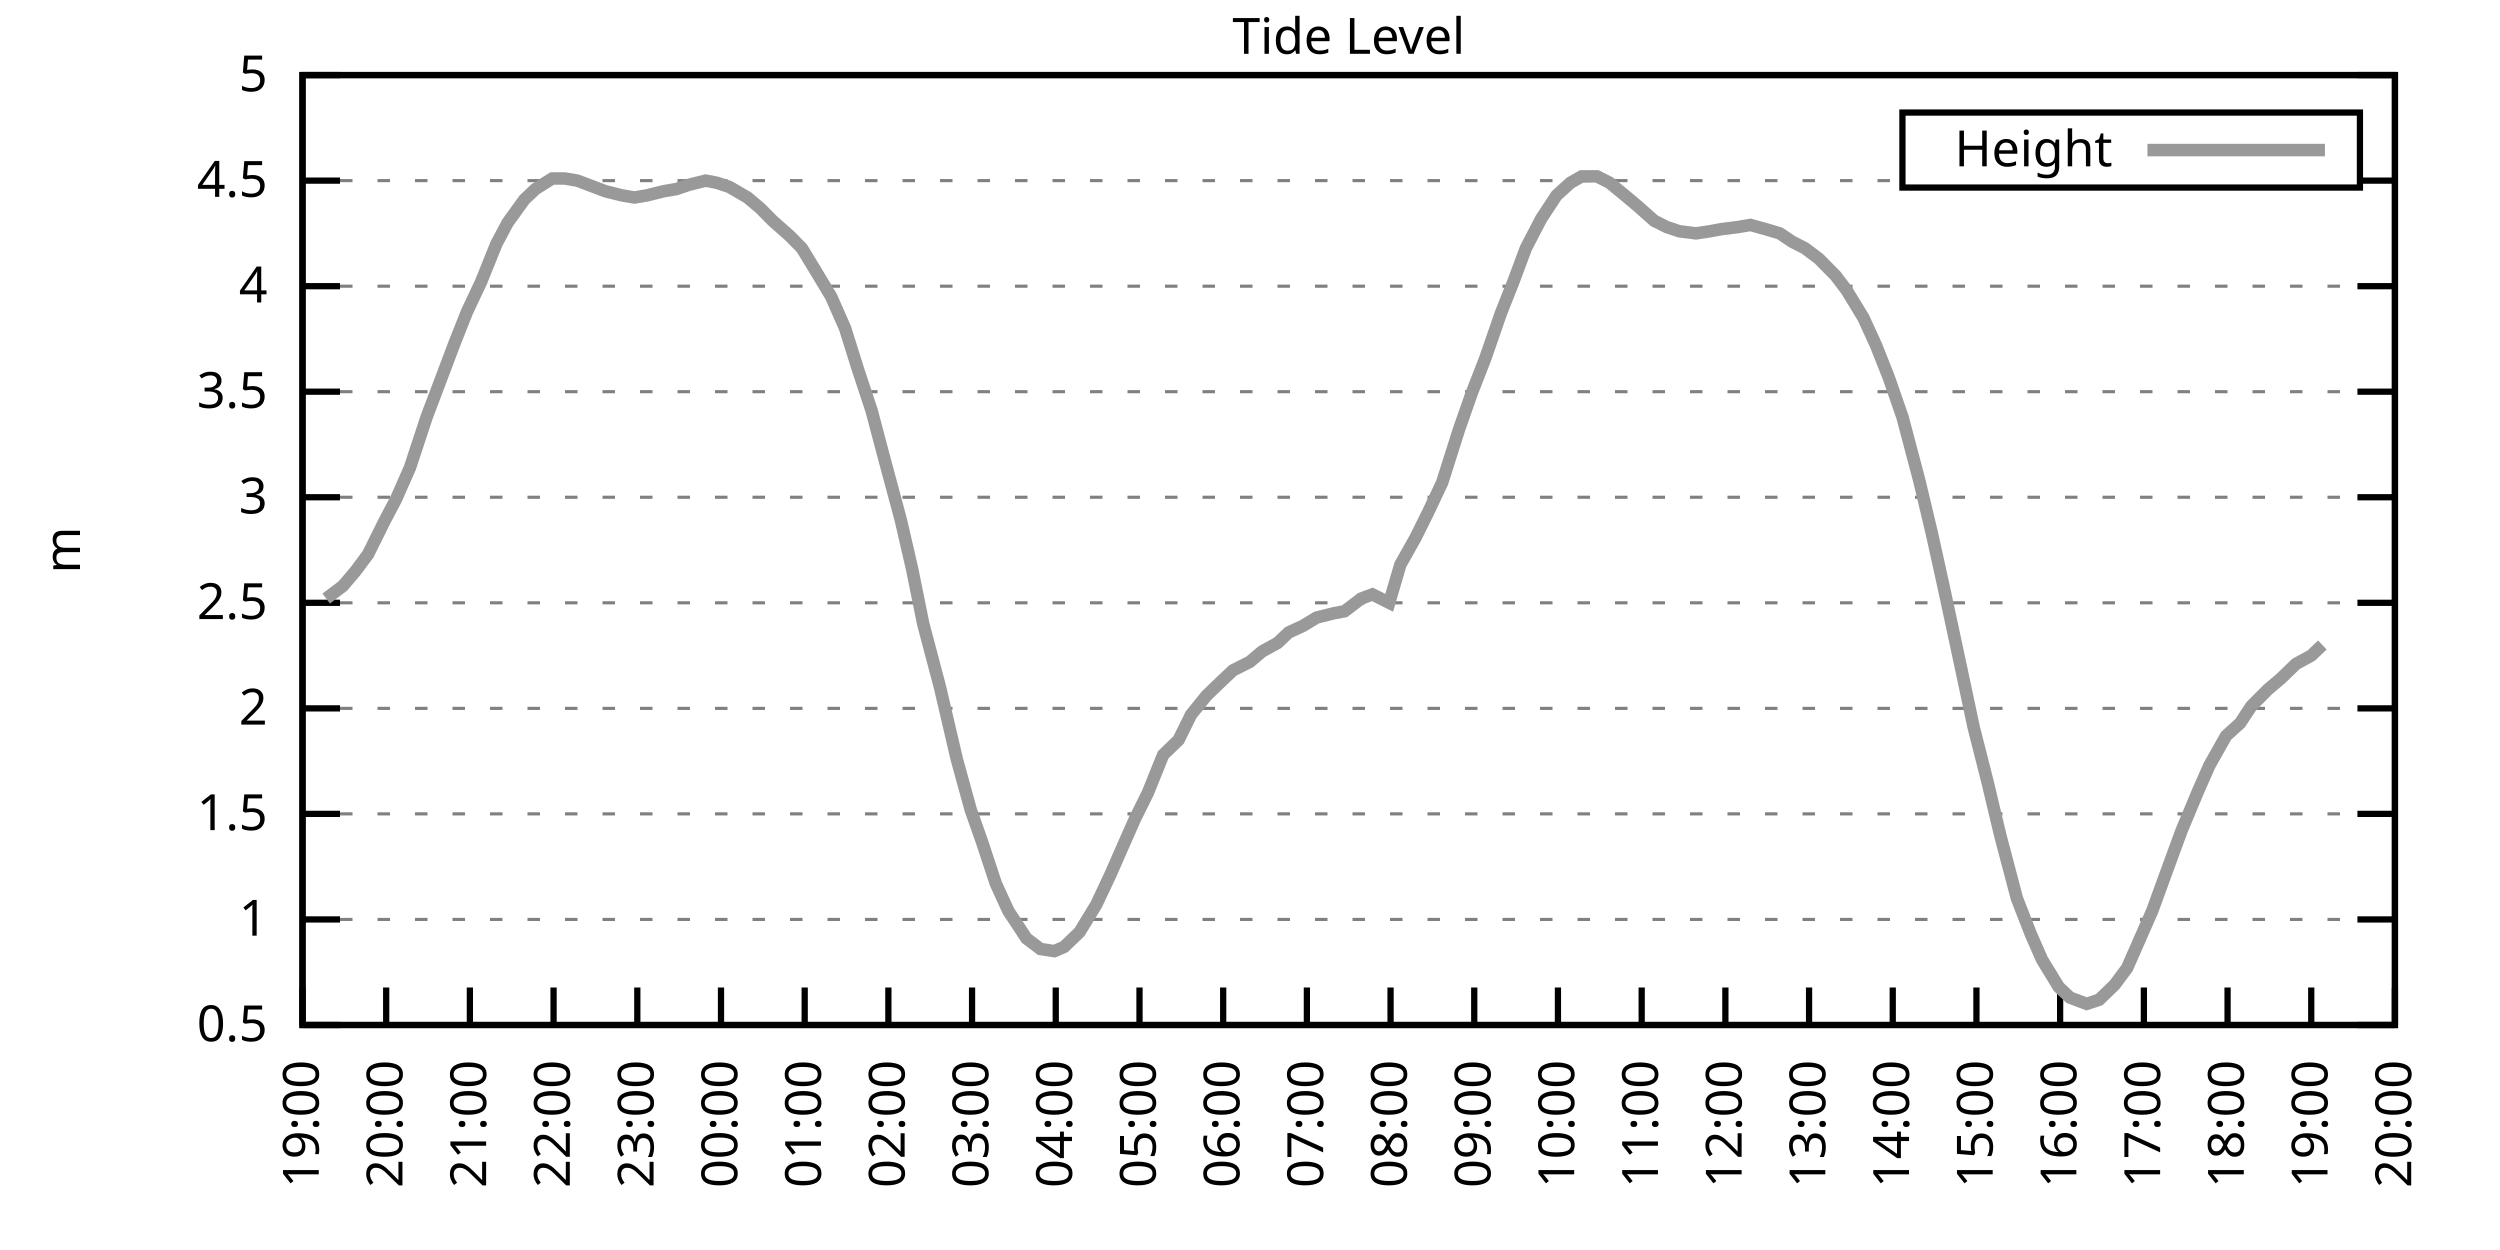
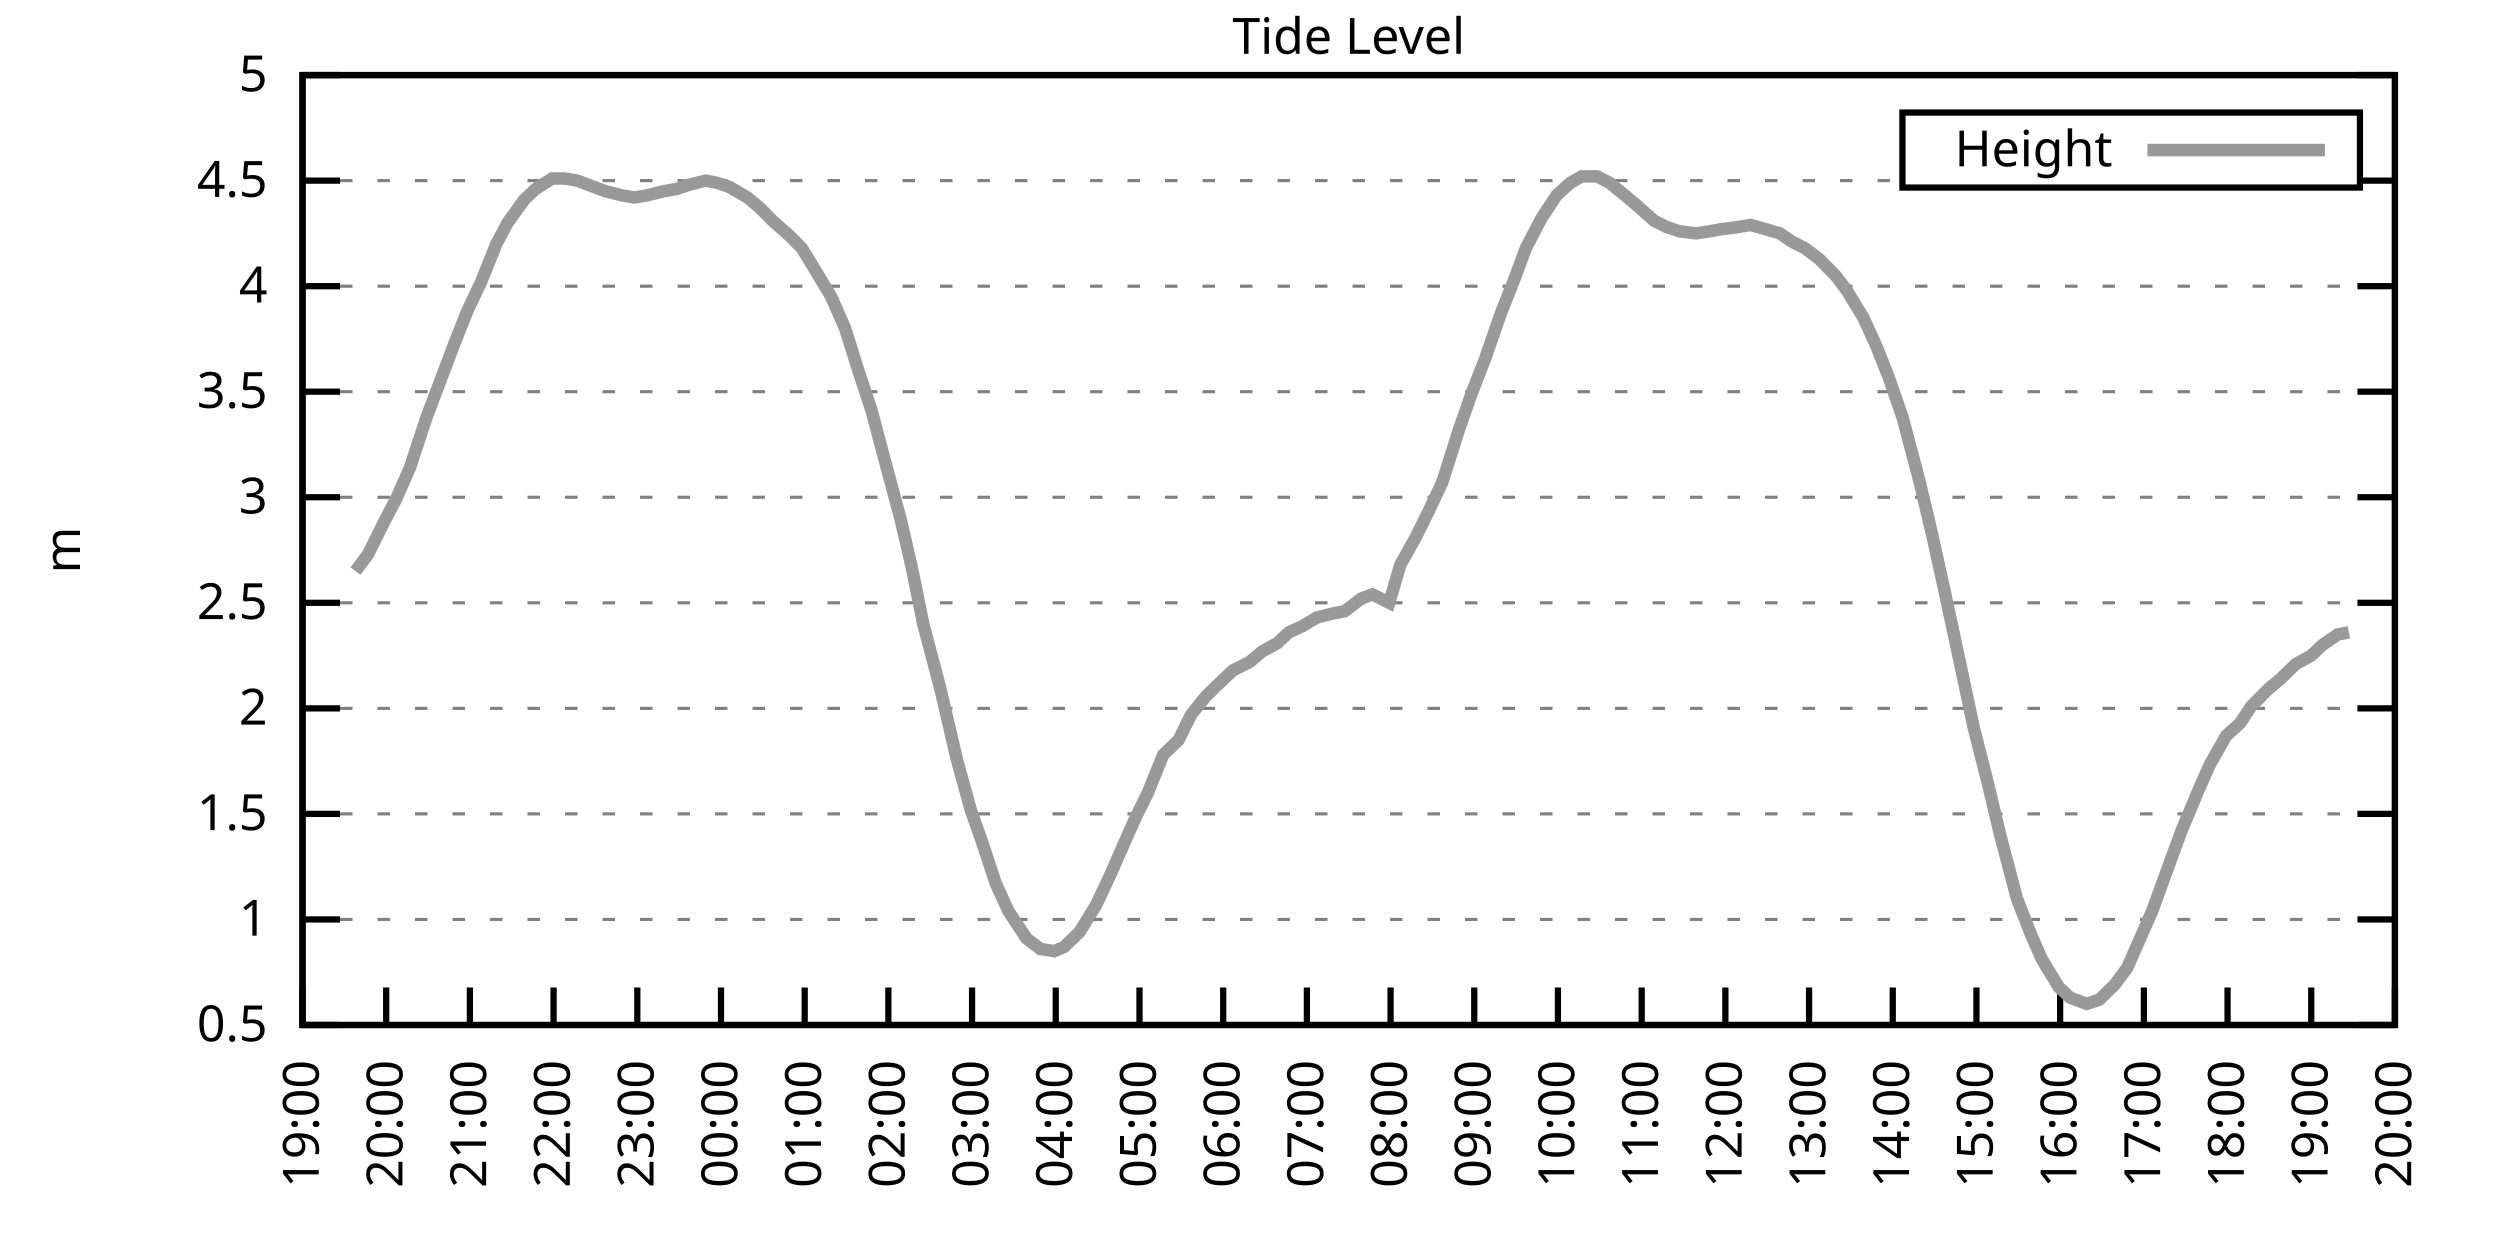
<svg xmlns="http://www.w3.org/2000/svg" xmlns:xlink="http://www.w3.org/1999/xlink" width="400" height="200" viewBox="0 0 400 200">
  <g id="gnuplot_canvas">
    <rect x="0" y="0" width="400" height="200" fill="none" />
    <defs>
      <circle id="gpDot" r="0.5" stroke-width="0.5" stroke="currentColor" />
      <path id="gpPt0" stroke-width="0.333" stroke="currentColor" d="M-1,0 h2 M0,-1 v2" />
      <path id="gpPt1" stroke-width="0.333" stroke="currentColor" d="M-1,-1 L1,1 M1,-1 L-1,1" />
      <path id="gpPt2" stroke-width="0.333" stroke="currentColor" d="M-1,0 L1,0 M0,-1 L0,1 M-1,-1 L1,1 M-1,1 L1,-1" />
      <rect id="gpPt3" stroke-width="0.333" stroke="currentColor" x="-1" y="-1" width="2" height="2" />
      <rect id="gpPt4" stroke-width="0.333" stroke="currentColor" fill="currentColor" x="-1" y="-1" width="2" height="2" />
      <circle id="gpPt5" stroke-width="0.333" stroke="currentColor" cx="0" cy="0" r="1" />
      <use xlink:href="#gpPt5" id="gpPt6" fill="currentColor" stroke="none" />
      <path id="gpPt7" stroke-width="0.333" stroke="currentColor" d="M0,-1.33 L-1.33,0.67 L1.33,0.67 z" />
      <use xlink:href="#gpPt7" id="gpPt8" fill="currentColor" stroke="none" />
      <use xlink:href="#gpPt7" id="gpPt9" stroke="currentColor" transform="rotate(180)" />
      <use xlink:href="#gpPt9" id="gpPt10" fill="currentColor" stroke="none" />
      <use xlink:href="#gpPt3" id="gpPt11" stroke="currentColor" transform="rotate(45)" />
      <use xlink:href="#gpPt11" id="gpPt12" fill="currentColor" stroke="none" />
      <path id="gpPt13" stroke-width="0.333" stroke="currentColor" d="M0,1.330 L1.265,0.411 L0.782,-1.067 L-0.782,-1.076 L-1.265,0.411 z" />
      <use xlink:href="#gpPt13" id="gpPt14" fill="currentColor" stroke="none" />
      <filter id="textbox" filterUnits="objectBoundingBox" x="0" y="0" height="1" width="1">
        <feFlood flood-color="white" flood-opacity="1" result="bgnd" />
        <feComposite in="SourceGraphic" in2="bgnd" operator="atop" />
      </filter>
      <filter id="greybox" filterUnits="objectBoundingBox" x="0" y="0" height="1" width="1">
        <feFlood flood-color="lightgrey" flood-opacity="1" result="grey" />
        <feComposite in="SourceGraphic" in2="grey" operator="atop" />
      </filter>
    </defs>
    <g fill="none" color="white" stroke="currentColor" stroke-width="1.00" stroke-linecap="butt" stroke-linejoin="miter">
</g>
    <g fill="none" color="black" stroke="currentColor" stroke-width="1.00" stroke-linecap="butt" stroke-linejoin="miter">
      <g stroke="none" shape-rendering="crispEdges">
        <polygon fill="rgb(255, 255, 255)" points="48.40,164.00 383.18,164.00 383.18,12.02 48.40,12.02 " />
      </g>
    </g>
    <g fill="none" color="black" stroke="currentColor" stroke-width="1.00" stroke-linecap="butt" stroke-linejoin="miter">
</g>
    <g fill="none" color="black" stroke="black" stroke-width="0.50" stroke-linecap="butt" stroke-linejoin="miter">
</g>
    <g fill="none" color="gray" stroke="currentColor" stroke-width="0.50" stroke-linecap="butt" stroke-linejoin="miter">
      <path stroke="gray" stroke-dasharray="2,4" class="gridline" d="M48.40,164.00 L383.19,164.00  " />
    </g>
    <g fill="none" color="gray" stroke="gray" stroke-width="1.00" stroke-linecap="butt" stroke-linejoin="miter">
</g>
    <g fill="none" color="black" stroke="currentColor" stroke-width="1.00" stroke-linecap="butt" stroke-linejoin="miter">
      <path stroke="black" d="M48.40,164.00 L54.40,164.00 M383.19,164.00 L377.19,164.00  " />
      <g transform="translate(42.80,166.60)" stroke="none" fill="black" font-family="Sans" font-size="8.00" text-anchor="end">
        <text>
          <tspan font-family="Sans"> 0.5</tspan>
        </text>
      </g>
    </g>
    <g fill="none" color="black" stroke="currentColor" stroke-width="1.00" stroke-linecap="butt" stroke-linejoin="miter">
</g>
    <g fill="none" color="black" stroke="black" stroke-width="0.50" stroke-linecap="butt" stroke-linejoin="miter">
</g>
    <g fill="none" color="gray" stroke="currentColor" stroke-width="0.50" stroke-linecap="butt" stroke-linejoin="miter">
      <path stroke="gray" stroke-dasharray="2,4" class="gridline" d="M48.40,147.11 L383.19,147.11  " />
    </g>
    <g fill="none" color="gray" stroke="gray" stroke-width="1.00" stroke-linecap="butt" stroke-linejoin="miter">
</g>
    <g fill="none" color="black" stroke="currentColor" stroke-width="1.00" stroke-linecap="butt" stroke-linejoin="miter">
      <path stroke="black" d="M48.40,147.11 L54.40,147.11 M383.19,147.11 L377.19,147.11  " />
      <g transform="translate(42.80,149.71)" stroke="none" fill="black" font-family="Sans" font-size="8.00" text-anchor="end">
        <text>
          <tspan font-family="Sans"> 1</tspan>
        </text>
      </g>
    </g>
    <g fill="none" color="black" stroke="currentColor" stroke-width="1.00" stroke-linecap="butt" stroke-linejoin="miter">
</g>
    <g fill="none" color="black" stroke="black" stroke-width="0.50" stroke-linecap="butt" stroke-linejoin="miter">
</g>
    <g fill="none" color="gray" stroke="currentColor" stroke-width="0.50" stroke-linecap="butt" stroke-linejoin="miter">
      <path stroke="gray" stroke-dasharray="2,4" class="gridline" d="M48.40,130.22 L383.19,130.22  " />
    </g>
    <g fill="none" color="gray" stroke="gray" stroke-width="1.00" stroke-linecap="butt" stroke-linejoin="miter">
</g>
    <g fill="none" color="black" stroke="currentColor" stroke-width="1.00" stroke-linecap="butt" stroke-linejoin="miter">
      <path stroke="black" d="M48.40,130.22 L54.40,130.22 M383.19,130.22 L377.19,130.22  " />
      <g transform="translate(42.80,132.82)" stroke="none" fill="black" font-family="Sans" font-size="8.00" text-anchor="end">
        <text>
          <tspan font-family="Sans"> 1.5</tspan>
        </text>
      </g>
    </g>
    <g fill="none" color="black" stroke="currentColor" stroke-width="1.00" stroke-linecap="butt" stroke-linejoin="miter">
</g>
    <g fill="none" color="black" stroke="black" stroke-width="0.50" stroke-linecap="butt" stroke-linejoin="miter">
</g>
    <g fill="none" color="gray" stroke="currentColor" stroke-width="0.50" stroke-linecap="butt" stroke-linejoin="miter">
      <path stroke="gray" stroke-dasharray="2,4" class="gridline" d="M48.40,113.34 L383.19,113.34  " />
    </g>
    <g fill="none" color="gray" stroke="gray" stroke-width="1.00" stroke-linecap="butt" stroke-linejoin="miter">
</g>
    <g fill="none" color="black" stroke="currentColor" stroke-width="1.00" stroke-linecap="butt" stroke-linejoin="miter">
      <path stroke="black" d="M48.40,113.34 L54.40,113.34 M383.19,113.34 L377.19,113.34  " />
      <g transform="translate(42.80,115.94)" stroke="none" fill="black" font-family="Sans" font-size="8.00" text-anchor="end">
        <text>
          <tspan font-family="Sans"> 2</tspan>
        </text>
      </g>
    </g>
    <g fill="none" color="black" stroke="currentColor" stroke-width="1.00" stroke-linecap="butt" stroke-linejoin="miter">
</g>
    <g fill="none" color="black" stroke="black" stroke-width="0.50" stroke-linecap="butt" stroke-linejoin="miter">
</g>
    <g fill="none" color="gray" stroke="currentColor" stroke-width="0.50" stroke-linecap="butt" stroke-linejoin="miter">
      <path stroke="gray" stroke-dasharray="2,4" class="gridline" d="M48.40,96.45 L383.19,96.45  " />
    </g>
    <g fill="none" color="gray" stroke="gray" stroke-width="1.00" stroke-linecap="butt" stroke-linejoin="miter">
</g>
    <g fill="none" color="black" stroke="currentColor" stroke-width="1.00" stroke-linecap="butt" stroke-linejoin="miter">
      <path stroke="black" d="M48.40,96.45 L54.40,96.45 M383.19,96.45 L377.19,96.45  " />
      <g transform="translate(42.80,99.05)" stroke="none" fill="black" font-family="Sans" font-size="8.00" text-anchor="end">
        <text>
          <tspan font-family="Sans"> 2.5</tspan>
        </text>
      </g>
    </g>
    <g fill="none" color="black" stroke="currentColor" stroke-width="1.00" stroke-linecap="butt" stroke-linejoin="miter">
</g>
    <g fill="none" color="black" stroke="black" stroke-width="0.50" stroke-linecap="butt" stroke-linejoin="miter">
</g>
    <g fill="none" color="gray" stroke="currentColor" stroke-width="0.50" stroke-linecap="butt" stroke-linejoin="miter">
      <path stroke="gray" stroke-dasharray="2,4" class="gridline" d="M48.40,79.56 L383.19,79.56  " />
    </g>
    <g fill="none" color="gray" stroke="gray" stroke-width="1.00" stroke-linecap="butt" stroke-linejoin="miter">
</g>
    <g fill="none" color="black" stroke="currentColor" stroke-width="1.00" stroke-linecap="butt" stroke-linejoin="miter">
      <path stroke="black" d="M48.40,79.56 L54.40,79.56 M383.19,79.56 L377.19,79.56  " />
      <g transform="translate(42.80,82.16)" stroke="none" fill="black" font-family="Sans" font-size="8.00" text-anchor="end">
        <text>
          <tspan font-family="Sans"> 3</tspan>
        </text>
      </g>
    </g>
    <g fill="none" color="black" stroke="currentColor" stroke-width="1.00" stroke-linecap="butt" stroke-linejoin="miter">
</g>
    <g fill="none" color="black" stroke="black" stroke-width="0.50" stroke-linecap="butt" stroke-linejoin="miter">
</g>
    <g fill="none" color="gray" stroke="currentColor" stroke-width="0.50" stroke-linecap="butt" stroke-linejoin="miter">
      <path stroke="gray" stroke-dasharray="2,4" class="gridline" d="M48.40,62.67 L383.19,62.67  " />
    </g>
    <g fill="none" color="gray" stroke="gray" stroke-width="1.00" stroke-linecap="butt" stroke-linejoin="miter">
</g>
    <g fill="none" color="black" stroke="currentColor" stroke-width="1.00" stroke-linecap="butt" stroke-linejoin="miter">
      <path stroke="black" d="M48.40,62.67 L54.40,62.67 M383.19,62.67 L377.19,62.67  " />
      <g transform="translate(42.80,65.27)" stroke="none" fill="black" font-family="Sans" font-size="8.00" text-anchor="end">
        <text>
          <tspan font-family="Sans"> 3.5</tspan>
        </text>
      </g>
    </g>
    <g fill="none" color="black" stroke="currentColor" stroke-width="1.00" stroke-linecap="butt" stroke-linejoin="miter">
</g>
    <g fill="none" color="black" stroke="black" stroke-width="0.50" stroke-linecap="butt" stroke-linejoin="miter">
</g>
    <g fill="none" color="gray" stroke="currentColor" stroke-width="0.50" stroke-linecap="butt" stroke-linejoin="miter">
      <path stroke="gray" stroke-dasharray="2,4" class="gridline" d="M48.40,45.79 L383.19,45.79  " />
    </g>
    <g fill="none" color="gray" stroke="gray" stroke-width="1.00" stroke-linecap="butt" stroke-linejoin="miter">
</g>
    <g fill="none" color="black" stroke="currentColor" stroke-width="1.00" stroke-linecap="butt" stroke-linejoin="miter">
      <path stroke="black" d="M48.40,45.79 L54.40,45.79 M383.19,45.79 L377.19,45.79  " />
      <g transform="translate(42.80,48.39)" stroke="none" fill="black" font-family="Sans" font-size="8.00" text-anchor="end">
        <text>
          <tspan font-family="Sans"> 4</tspan>
        </text>
      </g>
    </g>
    <g fill="none" color="black" stroke="currentColor" stroke-width="1.00" stroke-linecap="butt" stroke-linejoin="miter">
</g>
    <g fill="none" color="black" stroke="black" stroke-width="0.50" stroke-linecap="butt" stroke-linejoin="miter">
</g>
    <g fill="none" color="gray" stroke="currentColor" stroke-width="0.50" stroke-linecap="butt" stroke-linejoin="miter">
      <path stroke="gray" stroke-dasharray="2,4" class="gridline" d="M48.40,28.90 L304.39,28.90 M377.59,28.90 L383.19,28.90  " />
    </g>
    <g fill="none" color="gray" stroke="gray" stroke-width="1.00" stroke-linecap="butt" stroke-linejoin="miter">
</g>
    <g fill="none" color="black" stroke="currentColor" stroke-width="1.00" stroke-linecap="butt" stroke-linejoin="miter">
      <path stroke="black" d="M48.40,28.90 L54.40,28.90 M383.19,28.90 L377.19,28.90  " />
      <g transform="translate(42.80,31.50)" stroke="none" fill="black" font-family="Sans" font-size="8.00" text-anchor="end">
        <text>
          <tspan font-family="Sans"> 4.5</tspan>
        </text>
      </g>
    </g>
    <g fill="none" color="black" stroke="currentColor" stroke-width="1.00" stroke-linecap="butt" stroke-linejoin="miter">
</g>
    <g fill="none" color="black" stroke="black" stroke-width="0.50" stroke-linecap="butt" stroke-linejoin="miter">
</g>
    <g fill="none" color="gray" stroke="currentColor" stroke-width="0.50" stroke-linecap="butt" stroke-linejoin="miter">
      <path stroke="gray" stroke-dasharray="2,4" class="gridline" d="M48.40,12.01 L383.19,12.01  " />
    </g>
    <g fill="none" color="gray" stroke="gray" stroke-width="1.00" stroke-linecap="butt" stroke-linejoin="miter">
</g>
    <g fill="none" color="black" stroke="currentColor" stroke-width="1.00" stroke-linecap="butt" stroke-linejoin="miter">
      <path stroke="black" d="M48.40,12.01 L54.40,12.01 M383.19,12.01 L377.19,12.01  " />
      <g transform="translate(42.80,14.61)" stroke="none" fill="black" font-family="Sans" font-size="8.00" text-anchor="end">
        <text>
          <tspan font-family="Sans"> 5</tspan>
        </text>
      </g>
    </g>
    <g fill="none" color="black" stroke="currentColor" stroke-width="1.00" stroke-linecap="butt" stroke-linejoin="miter">
      <path stroke="black" d="M48.40,164.00 L48.40,158.00  " />
      <g transform="translate(51.00,169.60) rotate(270.00)" stroke="none" fill="black" font-family="Sans" font-size="8.00" text-anchor="end">
        <text>
          <tspan font-family="Sans">19:00</tspan>
        </text>
      </g>
    </g>
    <g fill="none" color="black" stroke="currentColor" stroke-width="1.00" stroke-linecap="butt" stroke-linejoin="miter">
      <path stroke="black" d="M61.79,164.00 L61.79,158.00  " />
      <g transform="translate(64.39,169.60) rotate(270.00)" stroke="none" fill="black" font-family="Sans" font-size="8.00" text-anchor="end">
        <text>
          <tspan font-family="Sans">20:00</tspan>
        </text>
      </g>
    </g>
    <g fill="none" color="black" stroke="currentColor" stroke-width="1.00" stroke-linecap="butt" stroke-linejoin="miter">
      <path stroke="black" d="M75.18,164.00 L75.18,158.00  " />
      <g transform="translate(77.78,169.60) rotate(270.00)" stroke="none" fill="black" font-family="Sans" font-size="8.00" text-anchor="end">
        <text>
          <tspan font-family="Sans">21:00</tspan>
        </text>
      </g>
    </g>
    <g fill="none" color="black" stroke="currentColor" stroke-width="1.00" stroke-linecap="butt" stroke-linejoin="miter">
      <path stroke="black" d="M88.57,164.00 L88.57,158.00  " />
      <g transform="translate(91.17,169.60) rotate(270.00)" stroke="none" fill="black" font-family="Sans" font-size="8.00" text-anchor="end">
        <text>
          <tspan font-family="Sans">22:00</tspan>
        </text>
      </g>
    </g>
    <g fill="none" color="black" stroke="currentColor" stroke-width="1.00" stroke-linecap="butt" stroke-linejoin="miter">
      <path stroke="black" d="M101.97,164.00 L101.97,158.00  " />
      <g transform="translate(104.57,169.60) rotate(270.00)" stroke="none" fill="black" font-family="Sans" font-size="8.00" text-anchor="end">
        <text>
          <tspan font-family="Sans">23:00</tspan>
        </text>
      </g>
    </g>
    <g fill="none" color="black" stroke="currentColor" stroke-width="1.00" stroke-linecap="butt" stroke-linejoin="miter">
      <path stroke="black" d="M115.36,164.00 L115.36,158.00  " />
      <g transform="translate(117.96,169.60) rotate(270.00)" stroke="none" fill="black" font-family="Sans" font-size="8.00" text-anchor="end">
        <text>
          <tspan font-family="Sans">00:00</tspan>
        </text>
      </g>
    </g>
    <g fill="none" color="black" stroke="currentColor" stroke-width="1.00" stroke-linecap="butt" stroke-linejoin="miter">
      <path stroke="black" d="M128.75,164.00 L128.75,158.00  " />
      <g transform="translate(131.35,169.60) rotate(270.00)" stroke="none" fill="black" font-family="Sans" font-size="8.00" text-anchor="end">
        <text>
          <tspan font-family="Sans">01:00</tspan>
        </text>
      </g>
    </g>
    <g fill="none" color="black" stroke="currentColor" stroke-width="1.00" stroke-linecap="butt" stroke-linejoin="miter">
      <path stroke="black" d="M142.14,164.00 L142.14,158.00  " />
      <g transform="translate(144.74,169.60) rotate(270.00)" stroke="none" fill="black" font-family="Sans" font-size="8.00" text-anchor="end">
        <text>
          <tspan font-family="Sans">02:00</tspan>
        </text>
      </g>
    </g>
    <g fill="none" color="black" stroke="currentColor" stroke-width="1.00" stroke-linecap="butt" stroke-linejoin="miter">
      <path stroke="black" d="M155.53,164.00 L155.53,158.00  " />
      <g transform="translate(158.13,169.60) rotate(270.00)" stroke="none" fill="black" font-family="Sans" font-size="8.00" text-anchor="end">
        <text>
          <tspan font-family="Sans">03:00</tspan>
        </text>
      </g>
    </g>
    <g fill="none" color="black" stroke="currentColor" stroke-width="1.00" stroke-linecap="butt" stroke-linejoin="miter">
      <path stroke="black" d="M168.92,164.00 L168.92,158.00  " />
      <g transform="translate(171.52,169.60) rotate(270.00)" stroke="none" fill="black" font-family="Sans" font-size="8.00" text-anchor="end">
        <text>
          <tspan font-family="Sans">04:00</tspan>
        </text>
      </g>
    </g>
    <g fill="none" color="black" stroke="currentColor" stroke-width="1.00" stroke-linecap="butt" stroke-linejoin="miter">
      <path stroke="black" d="M182.32,164.00 L182.32,158.00  " />
      <g transform="translate(184.92,169.60) rotate(270.00)" stroke="none" fill="black" font-family="Sans" font-size="8.00" text-anchor="end">
        <text>
          <tspan font-family="Sans">05:00</tspan>
        </text>
      </g>
    </g>
    <g fill="none" color="black" stroke="currentColor" stroke-width="1.00" stroke-linecap="butt" stroke-linejoin="miter">
      <path stroke="black" d="M195.71,164.00 L195.71,158.00  " />
      <g transform="translate(198.31,169.60) rotate(270.00)" stroke="none" fill="black" font-family="Sans" font-size="8.00" text-anchor="end">
        <text>
          <tspan font-family="Sans">06:00</tspan>
        </text>
      </g>
    </g>
    <g fill="none" color="black" stroke="currentColor" stroke-width="1.00" stroke-linecap="butt" stroke-linejoin="miter">
      <path stroke="black" d="M209.10,164.00 L209.10,158.00  " />
      <g transform="translate(211.70,169.60) rotate(270.00)" stroke="none" fill="black" font-family="Sans" font-size="8.00" text-anchor="end">
        <text>
          <tspan font-family="Sans">07:00</tspan>
        </text>
      </g>
    </g>
    <g fill="none" color="black" stroke="currentColor" stroke-width="1.00" stroke-linecap="butt" stroke-linejoin="miter">
      <path stroke="black" d="M222.49,164.00 L222.49,158.00  " />
      <g transform="translate(225.09,169.60) rotate(270.00)" stroke="none" fill="black" font-family="Sans" font-size="8.00" text-anchor="end">
        <text>
          <tspan font-family="Sans">08:00</tspan>
        </text>
      </g>
    </g>
    <g fill="none" color="black" stroke="currentColor" stroke-width="1.00" stroke-linecap="butt" stroke-linejoin="miter">
      <path stroke="black" d="M235.88,164.00 L235.88,158.00  " />
      <g transform="translate(238.48,169.60) rotate(270.00)" stroke="none" fill="black" font-family="Sans" font-size="8.00" text-anchor="end">
        <text>
          <tspan font-family="Sans">09:00</tspan>
        </text>
      </g>
    </g>
    <g fill="none" color="black" stroke="currentColor" stroke-width="1.00" stroke-linecap="butt" stroke-linejoin="miter">
      <path stroke="black" d="M249.27,164.00 L249.27,158.00  " />
      <g transform="translate(251.87,169.60) rotate(270.00)" stroke="none" fill="black" font-family="Sans" font-size="8.00" text-anchor="end">
        <text>
          <tspan font-family="Sans">10:00</tspan>
        </text>
      </g>
    </g>
    <g fill="none" color="black" stroke="currentColor" stroke-width="1.00" stroke-linecap="butt" stroke-linejoin="miter">
      <path stroke="black" d="M262.67,164.00 L262.67,158.00  " />
      <g transform="translate(265.27,169.60) rotate(270.00)" stroke="none" fill="black" font-family="Sans" font-size="8.00" text-anchor="end">
        <text>
          <tspan font-family="Sans">11:00</tspan>
        </text>
      </g>
    </g>
    <g fill="none" color="black" stroke="currentColor" stroke-width="1.00" stroke-linecap="butt" stroke-linejoin="miter">
      <path stroke="black" d="M276.06,164.00 L276.06,158.00  " />
      <g transform="translate(278.66,169.60) rotate(270.00)" stroke="none" fill="black" font-family="Sans" font-size="8.00" text-anchor="end">
        <text>
          <tspan font-family="Sans">12:00</tspan>
        </text>
      </g>
    </g>
    <g fill="none" color="black" stroke="currentColor" stroke-width="1.00" stroke-linecap="butt" stroke-linejoin="miter">
      <path stroke="black" d="M289.45,164.00 L289.45,158.00  " />
      <g transform="translate(292.05,169.60) rotate(270.00)" stroke="none" fill="black" font-family="Sans" font-size="8.00" text-anchor="end">
        <text>
          <tspan font-family="Sans">13:00</tspan>
        </text>
      </g>
    </g>
    <g fill="none" color="black" stroke="currentColor" stroke-width="1.00" stroke-linecap="butt" stroke-linejoin="miter">
      <path stroke="black" d="M302.84,164.00 L302.84,158.00  " />
      <g transform="translate(305.44,169.60) rotate(270.00)" stroke="none" fill="black" font-family="Sans" font-size="8.00" text-anchor="end">
        <text>
          <tspan font-family="Sans">14:00</tspan>
        </text>
      </g>
    </g>
    <g fill="none" color="black" stroke="currentColor" stroke-width="1.00" stroke-linecap="butt" stroke-linejoin="miter">
      <path stroke="black" d="M316.23,164.00 L316.23,158.00  " />
      <g transform="translate(318.83,169.60) rotate(270.00)" stroke="none" fill="black" font-family="Sans" font-size="8.00" text-anchor="end">
        <text>
          <tspan font-family="Sans">15:00</tspan>
        </text>
      </g>
    </g>
    <g fill="none" color="black" stroke="currentColor" stroke-width="1.00" stroke-linecap="butt" stroke-linejoin="miter">
      <path stroke="black" d="M329.62,164.00 L329.62,158.00  " />
      <g transform="translate(332.22,169.60) rotate(270.00)" stroke="none" fill="black" font-family="Sans" font-size="8.00" text-anchor="end">
        <text>
          <tspan font-family="Sans">16:00</tspan>
        </text>
      </g>
    </g>
    <g fill="none" color="black" stroke="currentColor" stroke-width="1.00" stroke-linecap="butt" stroke-linejoin="miter">
      <path stroke="black" d="M343.02,164.00 L343.02,158.00  " />
      <g transform="translate(345.62,169.60) rotate(270.00)" stroke="none" fill="black" font-family="Sans" font-size="8.00" text-anchor="end">
        <text>
          <tspan font-family="Sans">17:00</tspan>
        </text>
      </g>
    </g>
    <g fill="none" color="black" stroke="currentColor" stroke-width="1.00" stroke-linecap="butt" stroke-linejoin="miter">
      <path stroke="black" d="M356.41,164.00 L356.41,158.00  " />
      <g transform="translate(359.01,169.60) rotate(270.00)" stroke="none" fill="black" font-family="Sans" font-size="8.00" text-anchor="end">
        <text>
          <tspan font-family="Sans">18:00</tspan>
        </text>
      </g>
    </g>
    <g fill="none" color="black" stroke="currentColor" stroke-width="1.00" stroke-linecap="butt" stroke-linejoin="miter">
      <path stroke="black" d="M369.80,164.00 L369.80,158.00  " />
      <g transform="translate(372.40,169.60) rotate(270.00)" stroke="none" fill="black" font-family="Sans" font-size="8.00" text-anchor="end">
        <text>
          <tspan font-family="Sans">19:00</tspan>
        </text>
      </g>
    </g>
    <g fill="none" color="black" stroke="currentColor" stroke-width="1.00" stroke-linecap="butt" stroke-linejoin="miter">
      <path stroke="black" d="M383.19,164.00 L383.19,158.00  " />
      <g transform="translate(385.79,169.60) rotate(270.00)" stroke="none" fill="black" font-family="Sans" font-size="8.00" text-anchor="end">
        <text>
          <tspan font-family="Sans">20:00</tspan>
        </text>
      </g>
    </g>
    <g fill="none" color="black" stroke="currentColor" stroke-width="1.00" stroke-linecap="butt" stroke-linejoin="miter">
</g>
    <g fill="none" color="black" stroke="currentColor" stroke-width="1.00" stroke-linecap="butt" stroke-linejoin="miter">
      <path stroke="black" d="M48.40,12.01 L48.40,164.00 L383.19,164.00 L383.19,12.01 L48.40,12.01 Z  " />
    </g>
    <g fill="none" color="black" stroke="currentColor" stroke-width="1.00" stroke-linecap="butt" stroke-linejoin="miter">
</g>
    <g fill="none" color="black" stroke="currentColor" stroke-width="1.00" stroke-linecap="butt" stroke-linejoin="miter">
      <path stroke="black" d="M304.39,30.01 L304.39,18.01 L377.59,18.01 L377.59,30.01 L304.39,30.01 Z  " />
    </g>
    <g id="Tide_level_plot_1">
      <g fill="none" color="white" stroke="black" stroke-width="2.00" stroke-linecap="butt" stroke-linejoin="miter">
</g>
      <g fill="none" color="black" stroke="currentColor" stroke-width="2.00" stroke-linecap="butt" stroke-linejoin="miter">
        <g transform="translate(337.99,26.61)" stroke="none" fill="black" font-family="Sans" font-size="8.00" text-anchor="end">
          <text>
            <tspan font-family="Sans">Height</tspan>
          </text>
        </g>
      </g>
      <g fill="none" color="black" stroke="currentColor" stroke-width="2.00" stroke-linecap="butt" stroke-linejoin="miter">
-         <path stroke="rgb(153, 153, 153)" d="M343.59,24.01 L371.99,24.01 M52.19,95.77 L54.87,93.75 L56.88,91.38 L58.89,88.68 L61.57,83.28 L63.35,79.90   L65.59,74.83 L68.26,66.73 L70.05,62.00 L72.73,54.90 L74.74,49.84 L76.97,45.11 L79.42,39.03 L81.21,35.65   L83.89,31.94 L85.67,30.25 L88.35,28.56 L90.36,28.56 L92.37,28.90 L95.05,29.91 L96.83,30.59 L99.51,31.26   L101.52,31.60 L103.53,31.26 L106.21,30.59 L108.22,30.25 L110.22,29.57 L112.90,28.90 L114.69,29.24 L116.70,29.91   L119.60,31.60 L121.61,33.29 L123.62,35.32 L126.29,37.68 L128.30,39.71 L130.76,43.76 L132.99,47.47 L135.22,52.54   L137.23,58.96 L139.46,65.71 L141.25,72.47 L144.15,83.28 L145.94,91.04 L147.72,99.83 L150.40,109.96 L153.08,121.44   L155.31,129.55 L157.10,134.62 L159.33,141.37 L161.34,145.76 L164.24,150.15 L166.47,151.84 L168.70,152.18 L170.26,151.50   L172.72,149.14 L175.40,144.75 L177.63,140.02 L179.86,134.95 L181.65,130.90 L183.66,126.85 L186.11,120.77 L188.57,118.40   L190.57,114.35 L193.03,111.31 L195.48,108.95 L197.27,107.26 L199.95,105.91 L201.96,104.22 L204.41,102.87 L206.20,101.18   L208.43,100.16 L210.66,98.81 L213.34,98.14 L215.13,97.80 L217.80,95.77 L219.59,95.10 L222.27,96.45 L224.05,90.37   L226.51,85.98 L228.52,81.93 L230.75,77.20 L233.43,68.75 L235.44,63.01 L237.67,57.27 L240.12,50.18 L242.13,45.11   L244.14,39.71 L246.60,34.98 L249.05,31.26 L251.28,29.24 L253.07,28.22 L255.52,28.22 L257.53,29.24 L259.99,31.26   L262.00,32.95 L264.67,35.32 L266.68,36.33 L268.69,37.00 L271.37,37.34 L273.60,37.00 L275.39,36.67 L278.07,36.33   L280.07,35.99 L282.53,36.67 L284.76,37.34 L286.77,38.69 L288.78,39.71 L291.01,41.39 L293.69,44.10 L295.48,46.46   L298.15,50.85 L300.16,55.24 L302.17,60.31 L304.40,66.73 L307.08,76.86 L309.09,85.30 L311.10,94.42 L313.78,106.92   L315.79,116.38 L318.02,125.16 L320.03,133.60 L322.70,143.73 L324.94,149.48 L326.72,153.53 L329.40,157.92 L331.19,159.61   L333.86,160.62 L335.87,159.95 L338.33,157.58 L340.34,154.88 L342.57,149.81 L344.35,145.76 L346.81,139.01 L349.04,132.93   L351.72,126.51 L353.51,122.46 L356.18,117.73 L358.42,115.70 L360.20,113.00 L362.88,110.30 L364.89,108.61 L367.34,106.24   L369.80,104.89 L371.58,103.20  " />
+         <path stroke="rgb(153, 153, 153)" d="M343.59,24.01 L371.99,24.01 M56.88,91.38 L58.89,88.68 L61.57,83.28 L63.35,79.90 L65.59,74.83 L68.26,66.73   L70.05,62.00 L72.73,54.90 L74.74,49.84 L76.97,45.11 L79.42,39.03 L81.21,35.65 L83.89,31.94 L85.67,30.25   L88.35,28.56 L90.36,28.56 L92.37,28.90 L95.05,29.91 L96.83,30.59 L99.51,31.26 L101.52,31.60 L103.53,31.26   L106.21,30.59 L108.22,30.25 L110.22,29.57 L112.90,28.90 L114.69,29.24 L116.70,29.91 L119.60,31.60 L121.61,33.29   L123.62,35.32 L126.29,37.68 L128.30,39.71 L130.76,43.76 L132.99,47.47 L135.22,52.54 L137.23,58.96 L139.46,65.71   L141.25,72.47 L144.15,83.28 L145.94,91.04 L147.72,99.83 L150.40,109.96 L153.08,121.44 L155.31,129.55 L157.10,134.62   L159.33,141.37 L161.34,145.76 L164.24,150.15 L166.47,151.84 L168.70,152.18 L170.26,151.50 L172.72,149.14 L175.40,144.75   L177.63,140.02 L179.86,134.95 L181.65,130.90 L183.66,126.85 L186.11,120.77 L188.57,118.40 L190.57,114.35 L193.03,111.31   L195.48,108.95 L197.27,107.26 L199.95,105.91 L201.96,104.22 L204.41,102.87 L206.20,101.18 L208.43,100.16 L210.66,98.81   L213.34,98.14 L215.13,97.80 L217.80,95.77 L219.59,95.10 L222.27,96.45 L224.05,90.37 L226.51,85.98 L228.52,81.93   L230.75,77.20 L233.43,68.75 L235.44,63.01 L237.67,57.27 L240.12,50.18 L242.13,45.11 L244.14,39.71 L246.60,34.98   L249.05,31.26 L251.28,29.24 L253.07,28.22 L255.52,28.22 L257.53,29.24 L259.99,31.26 L262.00,32.95 L264.67,35.32   L266.68,36.33 L268.69,37.00 L271.37,37.34 L273.60,37.00 L275.39,36.67 L278.07,36.33 L280.07,35.99 L282.53,36.67   L284.76,37.34 L286.77,38.69 L288.78,39.71 L291.01,41.39 L293.69,44.10 L295.48,46.46 L298.15,50.85 L300.16,55.24   L302.17,60.31 L304.40,66.73 L307.08,76.86 L309.09,85.30 L311.10,94.42 L313.78,106.92 L315.79,116.38 L318.02,125.16   L320.03,133.60 L322.70,143.73 L324.94,149.48 L326.72,153.53 L329.40,157.92 L331.19,159.61 L333.86,160.62 L335.87,159.95   L338.33,157.58 L340.34,154.88 L342.57,149.81 L344.35,145.76 L346.81,139.01 L349.04,132.93 L351.72,126.51 L353.51,122.46   L356.18,117.73 L358.42,115.70 L360.20,113.00 L362.88,110.30 L364.89,108.61 L367.34,106.24 L369.80,104.89 L371.58,103.20   L374.04,101.52 L375.82,101.18  " />
      </g>
    </g>
    <g fill="none" color="black" stroke="currentColor" stroke-width="2.00" stroke-linecap="butt" stroke-linejoin="miter">
</g>
    <g fill="none" color="black" stroke="black" stroke-width="1.00" stroke-linecap="butt" stroke-linejoin="miter">
</g>
    <g fill="none" color="black" stroke="currentColor" stroke-width="1.00" stroke-linecap="butt" stroke-linejoin="miter">
      <path stroke="black" d="M48.40,12.01 L48.40,164.00 L383.19,164.00 L383.19,12.01 L48.40,12.01 Z  " />
      <g transform="translate(12.80,88.01) rotate(270.00)" stroke="none" fill="black" font-family="Sans" font-size="8.00" text-anchor="middle">
        <text>
          <tspan font-family="Sans">m</tspan>
        </text>
      </g>
    </g>
    <g fill="none" color="black" stroke="currentColor" stroke-width="1.00" stroke-linecap="butt" stroke-linejoin="miter">
</g>
    <g fill="none" color="black" stroke="currentColor" stroke-width="1.00" stroke-linecap="butt" stroke-linejoin="miter">
      <g transform="translate(215.79,8.61)" stroke="none" fill="black" font-family="Sans" font-size="8.00" text-anchor="middle">
        <text>
          <tspan font-family="Sans">Tide Level</tspan>
        </text>
      </g>
    </g>
    <g fill="none" color="black" stroke="currentColor" stroke-width="1.00" stroke-linecap="butt" stroke-linejoin="miter">
</g>
  </g>
</svg>
